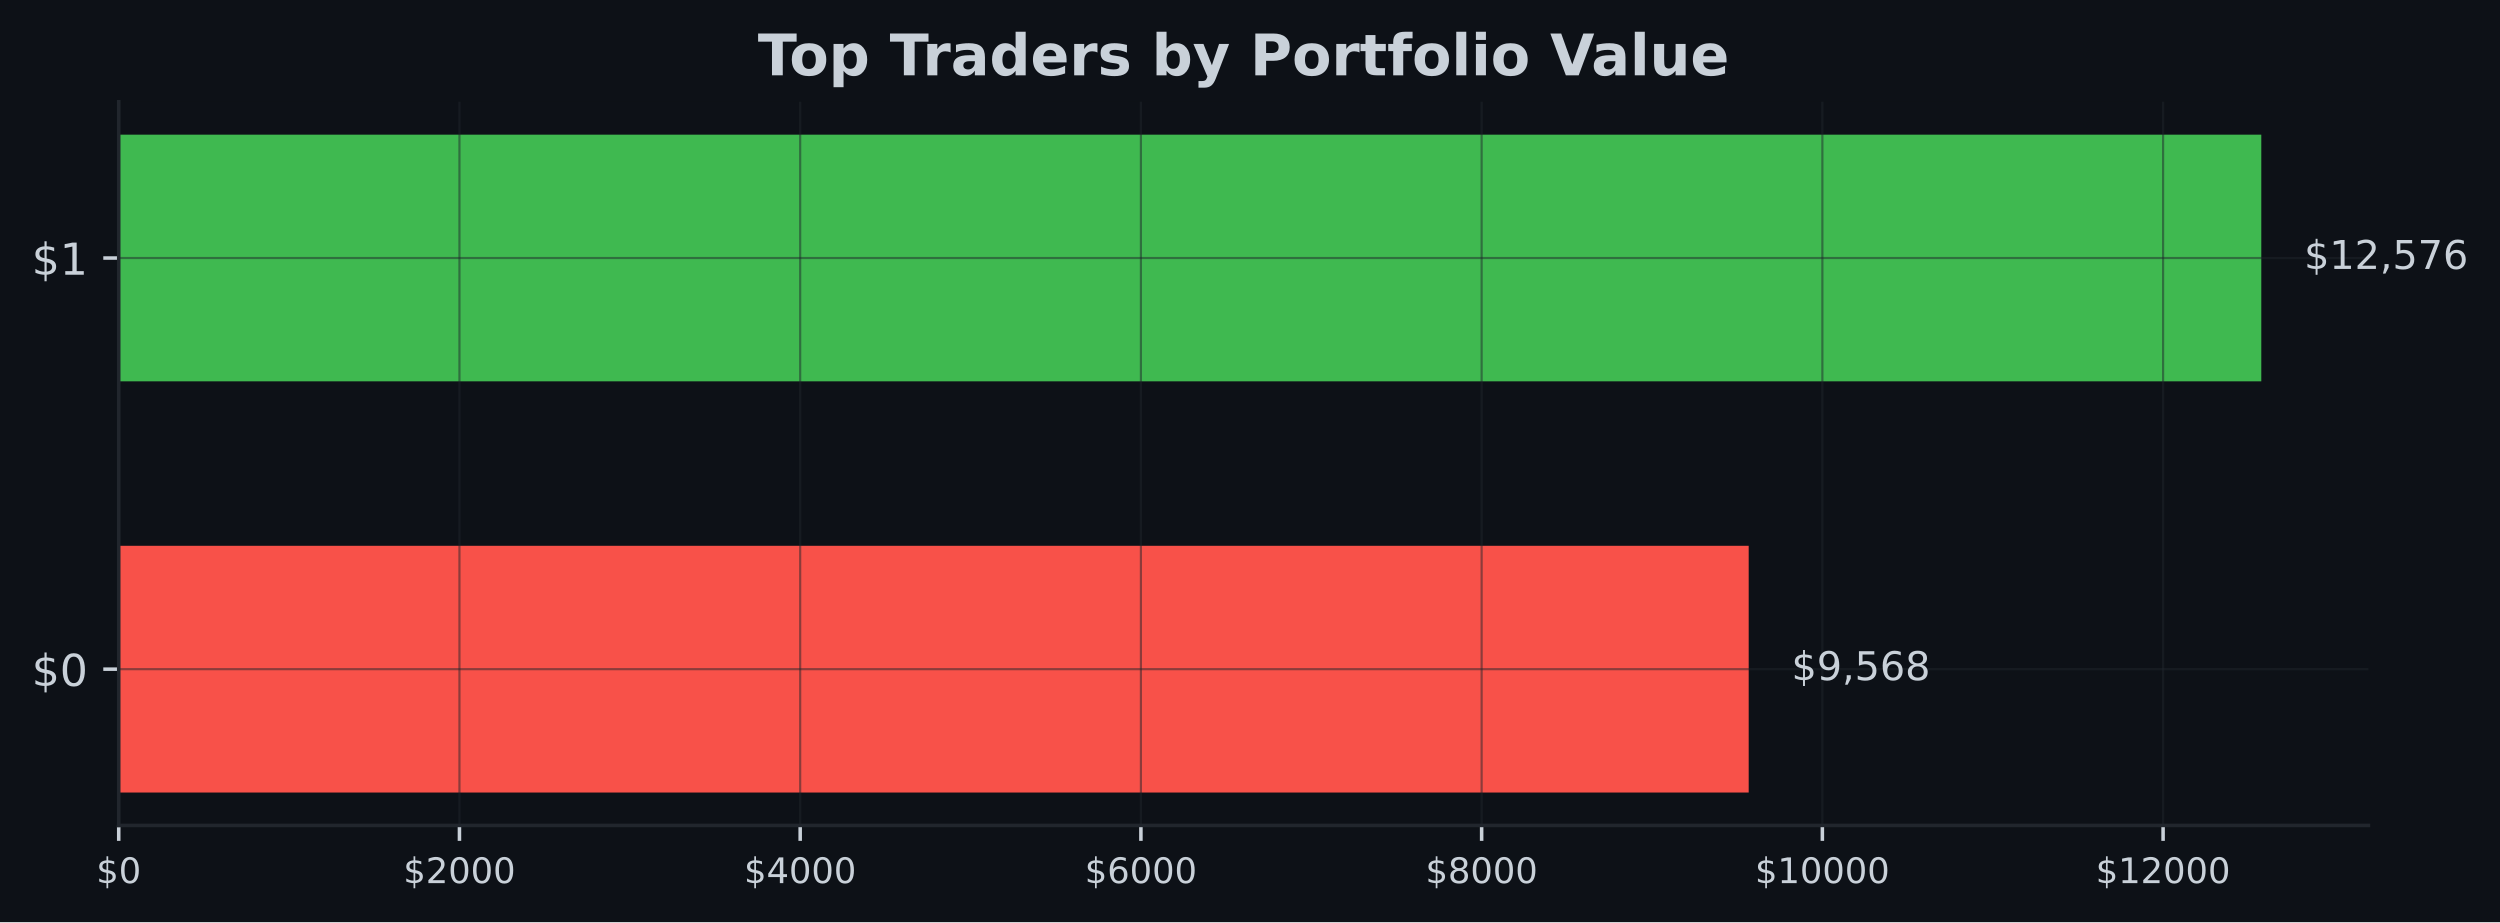
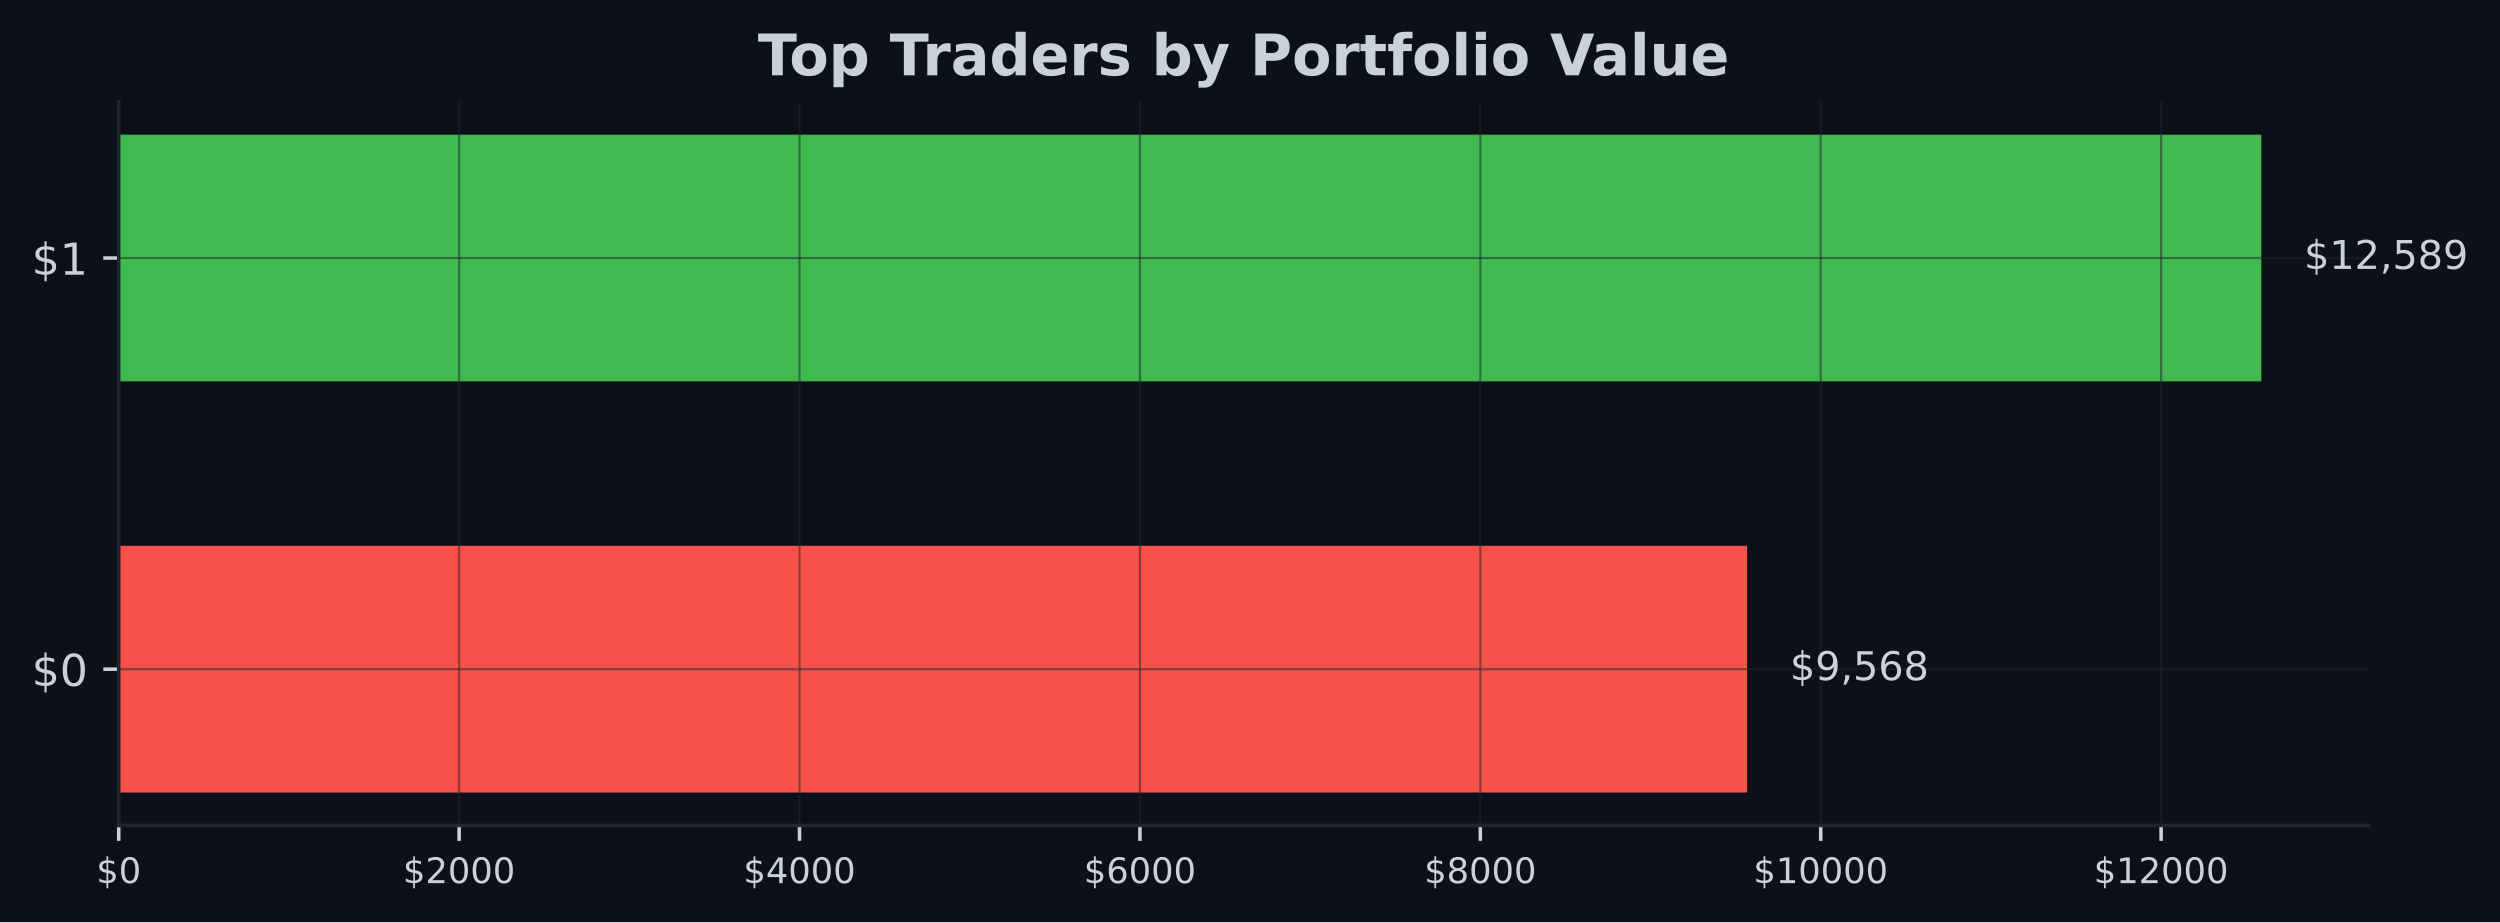
<svg xmlns="http://www.w3.org/2000/svg" xmlns:xlink="http://www.w3.org/1999/xlink" width="566.97pt" height="209.14pt" viewBox="0 0 566.97 209.14" version="1.1">
  <defs>
    <style type="text/css">*{stroke-linejoin: round; stroke-linecap: butt}</style>
  </defs>
  <g id="figure_1">
    <g id="patch_1">
      <path d="M 0 209.14  L 566.97 209.14  L 566.97 0  L 0 0  z " style="fill: #0d1117" />
    </g>
    <g id="axes_1">
      <g id="patch_2">
        <path d="M 26.925 187.198  L 537.129 187.198  L 537.129 23.078  L 26.925 23.078  z " style="fill: #0d1117" />
      </g>
      <g id="patch_3">
-         <path d="M 26.925 179.738  L 396.583 179.738  L 396.583 123.788  L 26.925 123.788  z " clip-path="url(#pabac31dc1a)" style="fill: #f85149" />
+         <path d="M 26.925 179.738  L 396.227 179.738  L 396.227 123.788  L 26.925 123.788  z " clip-path="url(#p3371ce327d)" style="fill: #f85149" />
      </g>
      <g id="patch_4">
-         <path d="M 26.925 86.488  L 512.834 86.488  L 512.834 30.538  L 26.925 30.538  z " clip-path="url(#pabac31dc1a)" style="fill: #3fb950" />
+         <path d="M 26.925 86.488  L 512.834 86.488  L 512.834 30.538  L 26.925 30.538  z " clip-path="url(#p3371ce327d)" style="fill: #3fb950" />
      </g>
      <g id="matplotlib.axis_1">
        <g id="xtick_1">
          <g id="line2d_1">
-             <path d="M 26.925 187.198  L 26.925 23.078  " clip-path="url(#pabac31dc1a)" style="fill: none; stroke: #21262d; stroke-opacity: 0.5; stroke-width: 0.5; stroke-linecap: square" />
+             <path d="M 26.925 187.198  L 26.925 23.078  " clip-path="url(#p3371ce327d)" style="fill: none; stroke: #21262d; stroke-opacity: 0.5; stroke-width: 0.5; stroke-linecap: square" />
          </g>
          <g id="line2d_2">
            <defs>
-               <path id="m8b53e14ffa" d="M 0 0  L 0 3.5  " style="stroke: #c9d1d9; stroke-width: 0.8" />
+               <path id="m12b981aec6" d="M 0 0  L 0 3.5  " style="stroke: #c9d1d9; stroke-width: 0.8" />
            </defs>
            <g>
-               <use xlink:href="#m8b53e14ffa" x="26.925" y="187.198" style="fill: #c9d1d9; stroke: #c9d1d9; stroke-width: 0.8" />
+               <use xlink:href="#m12b981aec6" x="26.925" y="187.198" style="fill: #c9d1d9; stroke: #c9d1d9; stroke-width: 0.8" />
            </g>
          </g>
          <g id="text_1">
            <g style="fill: #c9d1d9" transform="translate(21.835 200.2767) scale(0.08 -0.08)">
              <defs>
                <path id="DejaVuSans-24" d="M 2163 -941  L 1850 -941  L 1847 0  Q 1519 6 1191 76  Q 863 147 531 288  L 531 850  Q 850 650 1176 548  Q 1503 447 1850 444  L 1850 1869  Q 1159 1981 845 2250  Q 531 2519 531 2988  Q 531 3497 872 3790  Q 1213 4084 1850 4128  L 1850 4863  L 2163 4863  L 2163 4138  Q 2453 4125 2725 4076  Q 2997 4028 3256 3944  L 3256 3397  Q 2997 3528 2723 3600  Q 2450 3672 2163 3684  L 2163 2350  Q 2872 2241 3206 1959  Q 3541 1678 3541 1191  Q 3541 663 3186 358  Q 2831 53 2163 6  L 2163 -941  z M 1850 2406  L 1850 3688  Q 1488 3647 1297 3481  Q 1106 3316 1106 3041  Q 1106 2772 1282 2622  Q 1459 2472 1850 2406  z M 2163 1806  L 2163 453  Q 2559 506 2761 678  Q 2963 850 2963 1131  Q 2963 1406 2770 1568  Q 2578 1731 2163 1806  z " transform="scale(0.015625)" />
                <path id="DejaVuSans-30" d="M 2034 4250  Q 1547 4250 1301 3770  Q 1056 3291 1056 2328  Q 1056 1369 1301 889  Q 1547 409 2034 409  Q 2525 409 2770 889  Q 3016 1369 3016 2328  Q 3016 3291 2770 3770  Q 2525 4250 2034 4250  z M 2034 4750  Q 2819 4750 3233 4129  Q 3647 3509 3647 2328  Q 3647 1150 3233 529  Q 2819 -91 2034 -91  Q 1250 -91 836 529  Q 422 1150 422 2328  Q 422 3509 836 4129  Q 1250 4750 2034 4750  z " transform="scale(0.015625)" />
              </defs>
              <use xlink:href="#DejaVuSans-24" />
              <use xlink:href="#DejaVuSans-30" transform="translate(63.62305 0)" />
            </g>
          </g>
        </g>
        <g id="xtick_2">
          <g id="line2d_3">
-             <path d="M 104.198 187.198  L 104.198 23.078  " clip-path="url(#pabac31dc1a)" style="fill: none; stroke: #21262d; stroke-opacity: 0.5; stroke-width: 0.5; stroke-linecap: square" />
+             <path d="M 104.124 187.198  L 104.124 23.078  " clip-path="url(#p3371ce327d)" style="fill: none; stroke: #21262d; stroke-opacity: 0.5; stroke-width: 0.5; stroke-linecap: square" />
          </g>
          <g id="line2d_4">
            <g>
-               <use xlink:href="#m8b53e14ffa" x="104.198" y="187.198" style="fill: #c9d1d9; stroke: #c9d1d9; stroke-width: 0.8" />
+               <use xlink:href="#m12b981aec6" x="104.124" y="187.198" style="fill: #c9d1d9; stroke: #c9d1d9; stroke-width: 0.8" />
            </g>
          </g>
          <g id="text_2">
-             <g style="fill: #c9d1d9" transform="translate(91.473 200.2767) scale(0.08 -0.08)">
+             <g style="fill: #c9d1d9" transform="translate(91.3986 200.2767) scale(0.08 -0.08)">
              <defs>
                <path id="DejaVuSans-32" d="M 1228 531  L 3431 531  L 3431 0  L 469 0  L 469 531  Q 828 903 1448 1529  Q 2069 2156 2228 2338  Q 2531 2678 2651 2914  Q 2772 3150 2772 3378  Q 2772 3750 2511 3984  Q 2250 4219 1831 4219  Q 1534 4219 1204 4116  Q 875 4013 500 3803  L 500 4441  Q 881 4594 1212 4672  Q 1544 4750 1819 4750  Q 2544 4750 2975 4387  Q 3406 4025 3406 3419  Q 3406 3131 3298 2873  Q 3191 2616 2906 2266  Q 2828 2175 2409 1742  Q 1991 1309 1228 531  z " transform="scale(0.015625)" />
              </defs>
              <use xlink:href="#DejaVuSans-24" />
              <use xlink:href="#DejaVuSans-32" transform="translate(63.62305 0)" />
              <use xlink:href="#DejaVuSans-30" transform="translate(127.2461 0)" />
              <use xlink:href="#DejaVuSans-30" transform="translate(190.8691 0)" />
              <use xlink:href="#DejaVuSans-30" transform="translate(254.4922 0)" />
            </g>
          </g>
        </g>
        <g id="xtick_3">
          <g id="line2d_5">
-             <path d="M 181.471 187.198  L 181.471 23.078  " clip-path="url(#pabac31dc1a)" style="fill: none; stroke: #21262d; stroke-opacity: 0.5; stroke-width: 0.5; stroke-linecap: square" />
+             <path d="M 181.322 187.198  L 181.322 23.078  " clip-path="url(#p3371ce327d)" style="fill: none; stroke: #21262d; stroke-opacity: 0.5; stroke-width: 0.5; stroke-linecap: square" />
          </g>
          <g id="line2d_6">
            <g>
-               <use xlink:href="#m8b53e14ffa" x="181.471" y="187.198" style="fill: #c9d1d9; stroke: #c9d1d9; stroke-width: 0.8" />
+               <use xlink:href="#m12b981aec6" x="181.322" y="187.198" style="fill: #c9d1d9; stroke: #c9d1d9; stroke-width: 0.8" />
            </g>
          </g>
          <g id="text_3">
-             <g style="fill: #c9d1d9" transform="translate(168.746 200.2767) scale(0.08 -0.08)">
+             <g style="fill: #c9d1d9" transform="translate(168.5972 200.2767) scale(0.08 -0.08)">
              <defs>
                <path id="DejaVuSans-34" d="M 2419 4116  L 825 1625  L 2419 1625  L 2419 4116  z M 2253 4666  L 3047 4666  L 3047 1625  L 3713 1625  L 3713 1100  L 3047 1100  L 3047 0  L 2419 0  L 2419 1100  L 313 1100  L 313 1709  L 2253 4666  z " transform="scale(0.015625)" />
              </defs>
              <use xlink:href="#DejaVuSans-24" />
              <use xlink:href="#DejaVuSans-34" transform="translate(63.62305 0)" />
              <use xlink:href="#DejaVuSans-30" transform="translate(127.2461 0)" />
              <use xlink:href="#DejaVuSans-30" transform="translate(190.8691 0)" />
              <use xlink:href="#DejaVuSans-30" transform="translate(254.4922 0)" />
            </g>
          </g>
        </g>
        <g id="xtick_4">
          <g id="line2d_7">
-             <path d="M 258.744 187.198  L 258.744 23.078  " clip-path="url(#pabac31dc1a)" style="fill: none; stroke: #21262d; stroke-opacity: 0.5; stroke-width: 0.5; stroke-linecap: square" />
+             <path d="M 258.521 187.198  L 258.521 23.078  " clip-path="url(#p3371ce327d)" style="fill: none; stroke: #21262d; stroke-opacity: 0.5; stroke-width: 0.5; stroke-linecap: square" />
          </g>
          <g id="line2d_8">
            <g>
-               <use xlink:href="#m8b53e14ffa" x="258.744" y="187.198" style="fill: #c9d1d9; stroke: #c9d1d9; stroke-width: 0.8" />
+               <use xlink:href="#m12b981aec6" x="258.521" y="187.198" style="fill: #c9d1d9; stroke: #c9d1d9; stroke-width: 0.8" />
            </g>
          </g>
          <g id="text_4">
-             <g style="fill: #c9d1d9" transform="translate(246.019 200.2767) scale(0.08 -0.08)">
+             <g style="fill: #c9d1d9" transform="translate(245.7958 200.2767) scale(0.08 -0.08)">
              <defs>
                <path id="DejaVuSans-36" d="M 2113 2584  Q 1688 2584 1439 2293  Q 1191 2003 1191 1497  Q 1191 994 1439 701  Q 1688 409 2113 409  Q 2538 409 2786 701  Q 3034 994 3034 1497  Q 3034 2003 2786 2293  Q 2538 2584 2113 2584  z M 3366 4563  L 3366 3988  Q 3128 4100 2886 4159  Q 2644 4219 2406 4219  Q 1781 4219 1451 3797  Q 1122 3375 1075 2522  Q 1259 2794 1537 2939  Q 1816 3084 2150 3084  Q 2853 3084 3261 2657  Q 3669 2231 3669 1497  Q 3669 778 3244 343  Q 2819 -91 2113 -91  Q 1303 -91 875 529  Q 447 1150 447 2328  Q 447 3434 972 4092  Q 1497 4750 2381 4750  Q 2619 4750 2861 4703  Q 3103 4656 3366 4563  z " transform="scale(0.015625)" />
              </defs>
              <use xlink:href="#DejaVuSans-24" />
              <use xlink:href="#DejaVuSans-36" transform="translate(63.62305 0)" />
              <use xlink:href="#DejaVuSans-30" transform="translate(127.2461 0)" />
              <use xlink:href="#DejaVuSans-30" transform="translate(190.8691 0)" />
              <use xlink:href="#DejaVuSans-30" transform="translate(254.4922 0)" />
            </g>
          </g>
        </g>
        <g id="xtick_5">
          <g id="line2d_9">
-             <path d="M 336.017 187.198  L 336.017 23.078  " clip-path="url(#pabac31dc1a)" style="fill: none; stroke: #21262d; stroke-opacity: 0.5; stroke-width: 0.5; stroke-linecap: square" />
+             <path d="M 335.719 187.198  L 335.719 23.078  " clip-path="url(#p3371ce327d)" style="fill: none; stroke: #21262d; stroke-opacity: 0.5; stroke-width: 0.5; stroke-linecap: square" />
          </g>
          <g id="line2d_10">
            <g>
-               <use xlink:href="#m8b53e14ffa" x="336.017" y="187.198" style="fill: #c9d1d9; stroke: #c9d1d9; stroke-width: 0.8" />
+               <use xlink:href="#m12b981aec6" x="335.719" y="187.198" style="fill: #c9d1d9; stroke: #c9d1d9; stroke-width: 0.8" />
            </g>
          </g>
          <g id="text_5">
-             <g style="fill: #c9d1d9" transform="translate(323.292 200.2767) scale(0.08 -0.08)">
+             <g style="fill: #c9d1d9" transform="translate(322.9944 200.2767) scale(0.08 -0.08)">
              <defs>
                <path id="DejaVuSans-38" d="M 2034 2216  Q 1584 2216 1326 1975  Q 1069 1734 1069 1313  Q 1069 891 1326 650  Q 1584 409 2034 409  Q 2484 409 2743 651  Q 3003 894 3003 1313  Q 3003 1734 2745 1975  Q 2488 2216 2034 2216  z M 1403 2484  Q 997 2584 770 2862  Q 544 3141 544 3541  Q 544 4100 942 4425  Q 1341 4750 2034 4750  Q 2731 4750 3128 4425  Q 3525 4100 3525 3541  Q 3525 3141 3298 2862  Q 3072 2584 2669 2484  Q 3125 2378 3379 2068  Q 3634 1759 3634 1313  Q 3634 634 3220 271  Q 2806 -91 2034 -91  Q 1263 -91 848 271  Q 434 634 434 1313  Q 434 1759 690 2068  Q 947 2378 1403 2484  z M 1172 3481  Q 1172 3119 1398 2916  Q 1625 2713 2034 2713  Q 2441 2713 2670 2916  Q 2900 3119 2900 3481  Q 2900 3844 2670 4047  Q 2441 4250 2034 4250  Q 1625 4250 1398 4047  Q 1172 3844 1172 3481  z " transform="scale(0.015625)" />
              </defs>
              <use xlink:href="#DejaVuSans-24" />
              <use xlink:href="#DejaVuSans-38" transform="translate(63.62305 0)" />
              <use xlink:href="#DejaVuSans-30" transform="translate(127.2461 0)" />
              <use xlink:href="#DejaVuSans-30" transform="translate(190.8691 0)" />
              <use xlink:href="#DejaVuSans-30" transform="translate(254.4922 0)" />
            </g>
          </g>
        </g>
        <g id="xtick_6">
          <g id="line2d_11">
-             <path d="M 413.29 187.198  L 413.29 23.078  " clip-path="url(#pabac31dc1a)" style="fill: none; stroke: #21262d; stroke-opacity: 0.5; stroke-width: 0.5; stroke-linecap: square" />
+             <path d="M 412.918 187.198  L 412.918 23.078  " clip-path="url(#p3371ce327d)" style="fill: none; stroke: #21262d; stroke-opacity: 0.5; stroke-width: 0.5; stroke-linecap: square" />
          </g>
          <g id="line2d_12">
            <g>
-               <use xlink:href="#m8b53e14ffa" x="413.29" y="187.198" style="fill: #c9d1d9; stroke: #c9d1d9; stroke-width: 0.8" />
+               <use xlink:href="#m12b981aec6" x="412.918" y="187.198" style="fill: #c9d1d9; stroke: #c9d1d9; stroke-width: 0.8" />
            </g>
          </g>
          <g id="text_6">
-             <g style="fill: #c9d1d9" transform="translate(398.02 200.2767) scale(0.08 -0.08)">
+             <g style="fill: #c9d1d9" transform="translate(397.648 200.2767) scale(0.08 -0.08)">
              <defs>
                <path id="DejaVuSans-31" d="M 794 531  L 1825 531  L 1825 4091  L 703 3866  L 703 4441  L 1819 4666  L 2450 4666  L 2450 531  L 3481 531  L 3481 0  L 794 0  L 794 531  z " transform="scale(0.015625)" />
              </defs>
              <use xlink:href="#DejaVuSans-24" />
              <use xlink:href="#DejaVuSans-31" transform="translate(63.62305 0)" />
              <use xlink:href="#DejaVuSans-30" transform="translate(127.2461 0)" />
              <use xlink:href="#DejaVuSans-30" transform="translate(190.8691 0)" />
              <use xlink:href="#DejaVuSans-30" transform="translate(254.4922 0)" />
              <use xlink:href="#DejaVuSans-30" transform="translate(318.1152 0)" />
            </g>
          </g>
        </g>
        <g id="xtick_7">
          <g id="line2d_13">
-             <path d="M 490.563 187.198  L 490.563 23.078  " clip-path="url(#pabac31dc1a)" style="fill: none; stroke: #21262d; stroke-opacity: 0.5; stroke-width: 0.5; stroke-linecap: square" />
+             <path d="M 490.117 187.198  L 490.117 23.078  " clip-path="url(#p3371ce327d)" style="fill: none; stroke: #21262d; stroke-opacity: 0.5; stroke-width: 0.5; stroke-linecap: square" />
          </g>
          <g id="line2d_14">
            <g>
-               <use xlink:href="#m8b53e14ffa" x="490.563" y="187.198" style="fill: #c9d1d9; stroke: #c9d1d9; stroke-width: 0.8" />
+               <use xlink:href="#m12b981aec6" x="490.117" y="187.198" style="fill: #c9d1d9; stroke: #c9d1d9; stroke-width: 0.8" />
            </g>
          </g>
          <g id="text_7">
-             <g style="fill: #c9d1d9" transform="translate(475.293 200.2767) scale(0.08 -0.08)">
+             <g style="fill: #c9d1d9" transform="translate(474.8466 200.2767) scale(0.08 -0.08)">
              <use xlink:href="#DejaVuSans-24" />
              <use xlink:href="#DejaVuSans-31" transform="translate(63.62305 0)" />
              <use xlink:href="#DejaVuSans-32" transform="translate(127.2461 0)" />
              <use xlink:href="#DejaVuSans-30" transform="translate(190.8691 0)" />
              <use xlink:href="#DejaVuSans-30" transform="translate(254.4922 0)" />
              <use xlink:href="#DejaVuSans-30" transform="translate(318.1152 0)" />
            </g>
          </g>
        </g>
      </g>
      <g id="matplotlib.axis_2">
        <g id="ytick_1">
          <g id="line2d_15">
-             <path d="M 26.925 151.763  L 537.129 151.763  " clip-path="url(#pabac31dc1a)" style="fill: none; stroke: #21262d; stroke-opacity: 0.5; stroke-width: 0.5; stroke-linecap: square" />
+             <path d="M 26.925 151.763  L 537.129 151.763  " clip-path="url(#p3371ce327d)" style="fill: none; stroke: #21262d; stroke-opacity: 0.5; stroke-width: 0.5; stroke-linecap: square" />
          </g>
          <g id="line2d_16">
            <defs>
-               <path id="m72b2c03d43" d="M 0 0  L -3.5 0  " style="stroke: #c9d1d9; stroke-width: 0.8" />
+               <path id="mf1c55b1858" d="M 0 0  L -3.5 0  " style="stroke: #c9d1d9; stroke-width: 0.8" />
            </defs>
            <g>
-               <use xlink:href="#m72b2c03d43" x="26.925" y="151.763" style="fill: #c9d1d9; stroke: #c9d1d9; stroke-width: 0.8" />
+               <use xlink:href="#mf1c55b1858" x="26.925" y="151.763" style="fill: #c9d1d9; stroke: #c9d1d9; stroke-width: 0.8" />
            </g>
          </g>
          <g id="text_8">
            <g style="fill: #c9d1d9" transform="translate(7.2 155.5622) scale(0.1 -0.1)">
              <use xlink:href="#DejaVuSans-24" />
              <use xlink:href="#DejaVuSans-30" transform="translate(63.62305 0)" />
            </g>
          </g>
        </g>
        <g id="ytick_2">
          <g id="line2d_17">
-             <path d="M 26.925 58.513  L 537.129 58.513  " clip-path="url(#pabac31dc1a)" style="fill: none; stroke: #21262d; stroke-opacity: 0.5; stroke-width: 0.5; stroke-linecap: square" />
+             <path d="M 26.925 58.513  L 537.129 58.513  " clip-path="url(#p3371ce327d)" style="fill: none; stroke: #21262d; stroke-opacity: 0.5; stroke-width: 0.5; stroke-linecap: square" />
          </g>
          <g id="line2d_18">
            <g>
-               <use xlink:href="#m72b2c03d43" x="26.925" y="58.513" style="fill: #c9d1d9; stroke: #c9d1d9; stroke-width: 0.8" />
+               <use xlink:href="#mf1c55b1858" x="26.925" y="58.513" style="fill: #c9d1d9; stroke: #c9d1d9; stroke-width: 0.8" />
            </g>
          </g>
          <g id="text_9">
            <g style="fill: #c9d1d9" transform="translate(7.2 62.31219) scale(0.1 -0.1)">
              <use xlink:href="#DejaVuSans-24" />
              <use xlink:href="#DejaVuSans-31" transform="translate(63.62305 0)" />
            </g>
          </g>
        </g>
      </g>
      <g id="patch_5">
        <path d="M 26.925 187.198  L 26.925 23.078  " style="fill: none; stroke: #21262d; stroke-width: 0.8; stroke-linejoin: miter; stroke-linecap: square" />
      </g>
      <g id="patch_6">
        <path d="M 26.925 187.198  L 537.129 187.198  " style="fill: none; stroke: #21262d; stroke-width: 0.8; stroke-linejoin: miter; stroke-linecap: square" />
      </g>
      <g id="text_10">
-         <g style="fill: #c9d1d9" transform="translate(406.301 154.2464) scale(0.09 -0.09)">
+         <g style="fill: #c9d1d9" transform="translate(405.9451 154.2464) scale(0.09 -0.09)">
          <defs>
            <path id="DejaVuSans-39" d="M 703 97  L 703 672  Q 941 559 1184 500  Q 1428 441 1663 441  Q 2288 441 2617 861  Q 2947 1281 2994 2138  Q 2813 1869 2534 1725  Q 2256 1581 1919 1581  Q 1219 1581 811 2004  Q 403 2428 403 3163  Q 403 3881 828 4315  Q 1253 4750 1959 4750  Q 2769 4750 3195 4129  Q 3622 3509 3622 2328  Q 3622 1225 3098 567  Q 2575 -91 1691 -91  Q 1453 -91 1209 -44  Q 966 3 703 97  z M 1959 2075  Q 2384 2075 2632 2365  Q 2881 2656 2881 3163  Q 2881 3666 2632 3958  Q 2384 4250 1959 4250  Q 1534 4250 1286 3958  Q 1038 3666 1038 3163  Q 1038 2656 1286 2365  Q 1534 2075 1959 2075  z " transform="scale(0.015625)" />
            <path id="DejaVuSans-2c" d="M 750 794  L 1409 794  L 1409 256  L 897 -744  L 494 -744  L 750 256  L 750 794  z " transform="scale(0.015625)" />
            <path id="DejaVuSans-35" d="M 691 4666  L 3169 4666  L 3169 4134  L 1269 4134  L 1269 2991  Q 1406 3038 1543 3061  Q 1681 3084 1819 3084  Q 2600 3084 3056 2656  Q 3513 2228 3513 1497  Q 3513 744 3044 326  Q 2575 -91 1722 -91  Q 1428 -91 1123 -41  Q 819 9 494 109  L 494 744  Q 775 591 1075 516  Q 1375 441 1709 441  Q 2250 441 2565 725  Q 2881 1009 2881 1497  Q 2881 1984 2565 2268  Q 2250 2553 1709 2553  Q 1456 2553 1204 2497  Q 953 2441 691 2322  L 691 4666  z " transform="scale(0.015625)" />
          </defs>
          <use xlink:href="#DejaVuSans-24" />
          <use xlink:href="#DejaVuSans-39" transform="translate(63.62305 0)" />
          <use xlink:href="#DejaVuSans-2c" transform="translate(127.2461 0)" />
          <use xlink:href="#DejaVuSans-35" transform="translate(159.0332 0)" />
          <use xlink:href="#DejaVuSans-36" transform="translate(222.6562 0)" />
          <use xlink:href="#DejaVuSans-38" transform="translate(286.2793 0)" />
        </g>
      </g>
      <g id="text_11">
        <g style="fill: #c9d1d9" transform="translate(522.552 60.99641) scale(0.09 -0.09)">
-           <defs>
-             <path id="DejaVuSans-37" d="M 525 4666  L 3525 4666  L 3525 4397  L 1831 0  L 1172 0  L 2766 4134  L 525 4134  L 525 4666  z " transform="scale(0.015625)" />
-           </defs>
          <use xlink:href="#DejaVuSans-24" />
          <use xlink:href="#DejaVuSans-31" transform="translate(63.62305 0)" />
          <use xlink:href="#DejaVuSans-32" transform="translate(127.2461 0)" />
          <use xlink:href="#DejaVuSans-2c" transform="translate(190.8691 0)" />
          <use xlink:href="#DejaVuSans-35" transform="translate(222.6562 0)" />
-           <use xlink:href="#DejaVuSans-37" transform="translate(286.2793 0)" />
-           <use xlink:href="#DejaVuSans-36" transform="translate(349.9023 0)" />
+           <use xlink:href="#DejaVuSans-38" transform="translate(286.2793 0)" />
+           <use xlink:href="#DejaVuSans-39" transform="translate(349.9023 0)" />
        </g>
      </g>
      <g id="text_12">
        <g style="fill: #c9d1d9" transform="translate(171.8674 17.07797) scale(0.13 -0.13)">
          <defs>
            <path id="DejaVuSans-Bold-54" d="M 31 4666  L 4331 4666  L 4331 3756  L 2784 3756  L 2784 0  L 1581 0  L 1581 3756  L 31 3756  L 31 4666  z " transform="scale(0.015625)" />
            <path id="DejaVuSans-Bold-6f" d="M 2203 2784  Q 1831 2784 1636 2517  Q 1441 2250 1441 1747  Q 1441 1244 1636 976  Q 1831 709 2203 709  Q 2569 709 2762 976  Q 2956 1244 2956 1747  Q 2956 2250 2762 2517  Q 2569 2784 2203 2784  z M 2203 3584  Q 3106 3584 3614 3096  Q 4122 2609 4122 1747  Q 4122 884 3614 396  Q 3106 -91 2203 -91  Q 1297 -91 786 396  Q 275 884 275 1747  Q 275 2609 786 3096  Q 1297 3584 2203 3584  z " transform="scale(0.015625)" />
            <path id="DejaVuSans-Bold-70" d="M 1656 506  L 1656 -1331  L 538 -1331  L 538 3500  L 1656 3500  L 1656 2988  Q 1888 3294 2169 3439  Q 2450 3584 2816 3584  Q 3463 3584 3878 3070  Q 4294 2556 4294 1747  Q 4294 938 3878 423  Q 3463 -91 2816 -91  Q 2450 -91 2169 54  Q 1888 200 1656 506  z M 2400 2772  Q 2041 2772 1848 2508  Q 1656 2244 1656 1747  Q 1656 1250 1848 986  Q 2041 722 2400 722  Q 2759 722 2948 984  Q 3138 1247 3138 1747  Q 3138 2247 2948 2509  Q 2759 2772 2400 2772  z " transform="scale(0.015625)" />
            <path id="DejaVuSans-Bold-20" transform="scale(0.015625)" />
            <path id="DejaVuSans-Bold-72" d="M 3138 2547  Q 2991 2616 2845 2648  Q 2700 2681 2553 2681  Q 2122 2681 1889 2404  Q 1656 2128 1656 1613  L 1656 0  L 538 0  L 538 3500  L 1656 3500  L 1656 2925  Q 1872 3269 2151 3426  Q 2431 3584 2822 3584  Q 2878 3584 2943 3579  Q 3009 3575 3134 3559  L 3138 2547  z " transform="scale(0.015625)" />
            <path id="DejaVuSans-Bold-61" d="M 2106 1575  Q 1756 1575 1579 1456  Q 1403 1338 1403 1106  Q 1403 894 1545 773  Q 1688 653 1941 653  Q 2256 653 2472 879  Q 2688 1106 2688 1447  L 2688 1575  L 2106 1575  z M 3816 1997  L 3816 0  L 2688 0  L 2688 519  Q 2463 200 2181 54  Q 1900 -91 1497 -91  Q 953 -91 614 226  Q 275 544 275 1050  Q 275 1666 698 1953  Q 1122 2241 2028 2241  L 2688 2241  L 2688 2328  Q 2688 2594 2478 2717  Q 2269 2841 1825 2841  Q 1466 2841 1156 2769  Q 847 2697 581 2553  L 581 3406  Q 941 3494 1303 3539  Q 1666 3584 2028 3584  Q 2975 3584 3395 3211  Q 3816 2838 3816 1997  z " transform="scale(0.015625)" />
            <path id="DejaVuSans-Bold-64" d="M 2919 2988  L 2919 4863  L 4044 4863  L 4044 0  L 2919 0  L 2919 506  Q 2688 197 2409 53  Q 2131 -91 1766 -91  Q 1119 -91 703 423  Q 288 938 288 1747  Q 288 2556 703 3070  Q 1119 3584 1766 3584  Q 2128 3584 2408 3439  Q 2688 3294 2919 2988  z M 2181 722  Q 2541 722 2730 984  Q 2919 1247 2919 1747  Q 2919 2247 2730 2509  Q 2541 2772 2181 2772  Q 1825 2772 1636 2509  Q 1447 2247 1447 1747  Q 1447 1247 1636 984  Q 1825 722 2181 722  z " transform="scale(0.015625)" />
            <path id="DejaVuSans-Bold-65" d="M 4031 1759  L 4031 1441  L 1416 1441  Q 1456 1047 1700 850  Q 1944 653 2381 653  Q 2734 653 3104 758  Q 3475 863 3866 1075  L 3866 213  Q 3469 63 3072 -14  Q 2675 -91 2278 -91  Q 1328 -91 801 392  Q 275 875 275 1747  Q 275 2603 792 3093  Q 1309 3584 2216 3584  Q 3041 3584 3536 3087  Q 4031 2591 4031 1759  z M 2881 2131  Q 2881 2450 2695 2645  Q 2509 2841 2209 2841  Q 1884 2841 1681 2658  Q 1478 2475 1428 2131  L 2881 2131  z " transform="scale(0.015625)" />
            <path id="DejaVuSans-Bold-73" d="M 3272 3391  L 3272 2541  Q 2913 2691 2578 2766  Q 2244 2841 1947 2841  Q 1628 2841 1473 2761  Q 1319 2681 1319 2516  Q 1319 2381 1436 2309  Q 1553 2238 1856 2203  L 2053 2175  Q 2913 2066 3209 1816  Q 3506 1566 3506 1031  Q 3506 472 3093 190  Q 2681 -91 1863 -91  Q 1516 -91 1145 -36  Q 775 19 384 128  L 384 978  Q 719 816 1070 734  Q 1422 653 1784 653  Q 2113 653 2278 743  Q 2444 834 2444 1013  Q 2444 1163 2330 1236  Q 2216 1309 1875 1350  L 1678 1375  Q 931 1469 631 1722  Q 331 1975 331 2491  Q 331 3047 712 3315  Q 1094 3584 1881 3584  Q 2191 3584 2531 3537  Q 2872 3491 3272 3391  z " transform="scale(0.015625)" />
            <path id="DejaVuSans-Bold-62" d="M 2400 722  Q 2759 722 2948 984  Q 3138 1247 3138 1747  Q 3138 2247 2948 2509  Q 2759 2772 2400 2772  Q 2041 2772 1848 2508  Q 1656 2244 1656 1747  Q 1656 1250 1848 986  Q 2041 722 2400 722  z M 1656 2988  Q 1888 3294 2169 3439  Q 2450 3584 2816 3584  Q 3463 3584 3878 3070  Q 4294 2556 4294 1747  Q 4294 938 3878 423  Q 3463 -91 2816 -91  Q 2450 -91 2169 54  Q 1888 200 1656 506  L 1656 0  L 538 0  L 538 4863  L 1656 4863  L 1656 2988  z " transform="scale(0.015625)" />
            <path id="DejaVuSans-Bold-79" d="M 78 3500  L 1197 3500  L 2138 1125  L 2938 3500  L 4056 3500  L 2584 -331  Q 2363 -916 2067 -1148  Q 1772 -1381 1288 -1381  L 641 -1381  L 641 -647  L 991 -647  Q 1275 -647 1404 -556  Q 1534 -466 1606 -231  L 1638 -134  L 78 3500  z " transform="scale(0.015625)" />
            <path id="DejaVuSans-Bold-50" d="M 588 4666  L 2584 4666  Q 3475 4666 3951 4270  Q 4428 3875 4428 3144  Q 4428 2409 3951 2014  Q 3475 1619 2584 1619  L 1791 1619  L 1791 0  L 588 0  L 588 4666  z M 1791 3794  L 1791 2491  L 2456 2491  Q 2806 2491 2997 2661  Q 3188 2831 3188 3144  Q 3188 3456 2997 3625  Q 2806 3794 2456 3794  L 1791 3794  z " transform="scale(0.015625)" />
            <path id="DejaVuSans-Bold-74" d="M 1759 4494  L 1759 3500  L 2913 3500  L 2913 2700  L 1759 2700  L 1759 1216  Q 1759 972 1856 886  Q 1953 800 2241 800  L 2816 800  L 2816 0  L 1856 0  Q 1194 0 917 276  Q 641 553 641 1216  L 641 2700  L 84 2700  L 84 3500  L 641 3500  L 641 4494  L 1759 4494  z " transform="scale(0.015625)" />
            <path id="DejaVuSans-Bold-66" d="M 2841 4863  L 2841 4128  L 2222 4128  Q 1984 4128 1890 4042  Q 1797 3956 1797 3744  L 1797 3500  L 2753 3500  L 2753 2700  L 1797 2700  L 1797 0  L 678 0  L 678 2700  L 122 2700  L 122 3500  L 678 3500  L 678 3744  Q 678 4316 997 4589  Q 1316 4863 1984 4863  L 2841 4863  z " transform="scale(0.015625)" />
            <path id="DejaVuSans-Bold-6c" d="M 538 4863  L 1656 4863  L 1656 0  L 538 0  L 538 4863  z " transform="scale(0.015625)" />
            <path id="DejaVuSans-Bold-69" d="M 538 3500  L 1656 3500  L 1656 0  L 538 0  L 538 3500  z M 538 4863  L 1656 4863  L 1656 3950  L 538 3950  L 538 4863  z " transform="scale(0.015625)" />
            <path id="DejaVuSans-Bold-56" d="M 31 4666  L 1241 4666  L 2478 1222  L 3713 4666  L 4922 4666  L 3194 0  L 1759 0  L 31 4666  z " transform="scale(0.015625)" />
            <path id="DejaVuSans-Bold-75" d="M 500 1363  L 500 3500  L 1625 3500  L 1625 3150  Q 1625 2866 1622 2436  Q 1619 2006 1619 1863  Q 1619 1441 1641 1255  Q 1663 1069 1716 984  Q 1784 875 1895 815  Q 2006 756 2150 756  Q 2500 756 2700 1025  Q 2900 1294 2900 1772  L 2900 3500  L 4019 3500  L 4019 0  L 2900 0  L 2900 506  Q 2647 200 2364 54  Q 2081 -91 1741 -91  Q 1134 -91 817 281  Q 500 653 500 1363  z " transform="scale(0.015625)" />
          </defs>
          <use xlink:href="#DejaVuSans-Bold-54" />
          <use xlink:href="#DejaVuSans-Bold-6f" transform="translate(54.96289 0)" />
          <use xlink:href="#DejaVuSans-Bold-70" transform="translate(123.6641 0)" />
          <use xlink:href="#DejaVuSans-Bold-20" transform="translate(195.2461 0)" />
          <use xlink:href="#DejaVuSans-Bold-54" transform="translate(230.0605 0)" />
          <use xlink:href="#DejaVuSans-Bold-72" transform="translate(287.2734 0)" />
          <use xlink:href="#DejaVuSans-Bold-61" transform="translate(336.5898 0)" />
          <use xlink:href="#DejaVuSans-Bold-64" transform="translate(404.0703 0)" />
          <use xlink:href="#DejaVuSans-Bold-65" transform="translate(475.6523 0)" />
          <use xlink:href="#DejaVuSans-Bold-72" transform="translate(543.4746 0)" />
          <use xlink:href="#DejaVuSans-Bold-73" transform="translate(592.791 0)" />
          <use xlink:href="#DejaVuSans-Bold-20" transform="translate(652.3125 0)" />
          <use xlink:href="#DejaVuSans-Bold-62" transform="translate(687.127 0)" />
          <use xlink:href="#DejaVuSans-Bold-79" transform="translate(758.709 0)" />
          <use xlink:href="#DejaVuSans-Bold-20" transform="translate(823.8945 0)" />
          <use xlink:href="#DejaVuSans-Bold-50" transform="translate(858.709 0)" />
          <use xlink:href="#DejaVuSans-Bold-6f" transform="translate(932 0)" />
          <use xlink:href="#DejaVuSans-Bold-72" transform="translate(1000.701 0)" />
          <use xlink:href="#DejaVuSans-Bold-74" transform="translate(1050.018 0)" />
          <use xlink:href="#DejaVuSans-Bold-66" transform="translate(1097.82 0)" />
          <use xlink:href="#DejaVuSans-Bold-6f" transform="translate(1141.326 0)" />
          <use xlink:href="#DejaVuSans-Bold-6c" transform="translate(1210.027 0)" />
          <use xlink:href="#DejaVuSans-Bold-69" transform="translate(1244.305 0)" />
          <use xlink:href="#DejaVuSans-Bold-6f" transform="translate(1278.582 0)" />
          <use xlink:href="#DejaVuSans-Bold-20" transform="translate(1347.283 0)" />
          <use xlink:href="#DejaVuSans-Bold-56" transform="translate(1382.098 0)" />
          <use xlink:href="#DejaVuSans-Bold-61" transform="translate(1453.99 0)" />
          <use xlink:href="#DejaVuSans-Bold-6c" transform="translate(1521.471 0)" />
          <use xlink:href="#DejaVuSans-Bold-75" transform="translate(1555.748 0)" />
          <use xlink:href="#DejaVuSans-Bold-65" transform="translate(1626.939 0)" />
        </g>
      </g>
    </g>
  </g>
  <defs>
-     <clipPath id="pabac31dc1a">
+     <clipPath id="p3371ce327d">
      <rect x="26.925" y="23.078" width="510.204" height="164.12" />
    </clipPath>
  </defs>
</svg>
